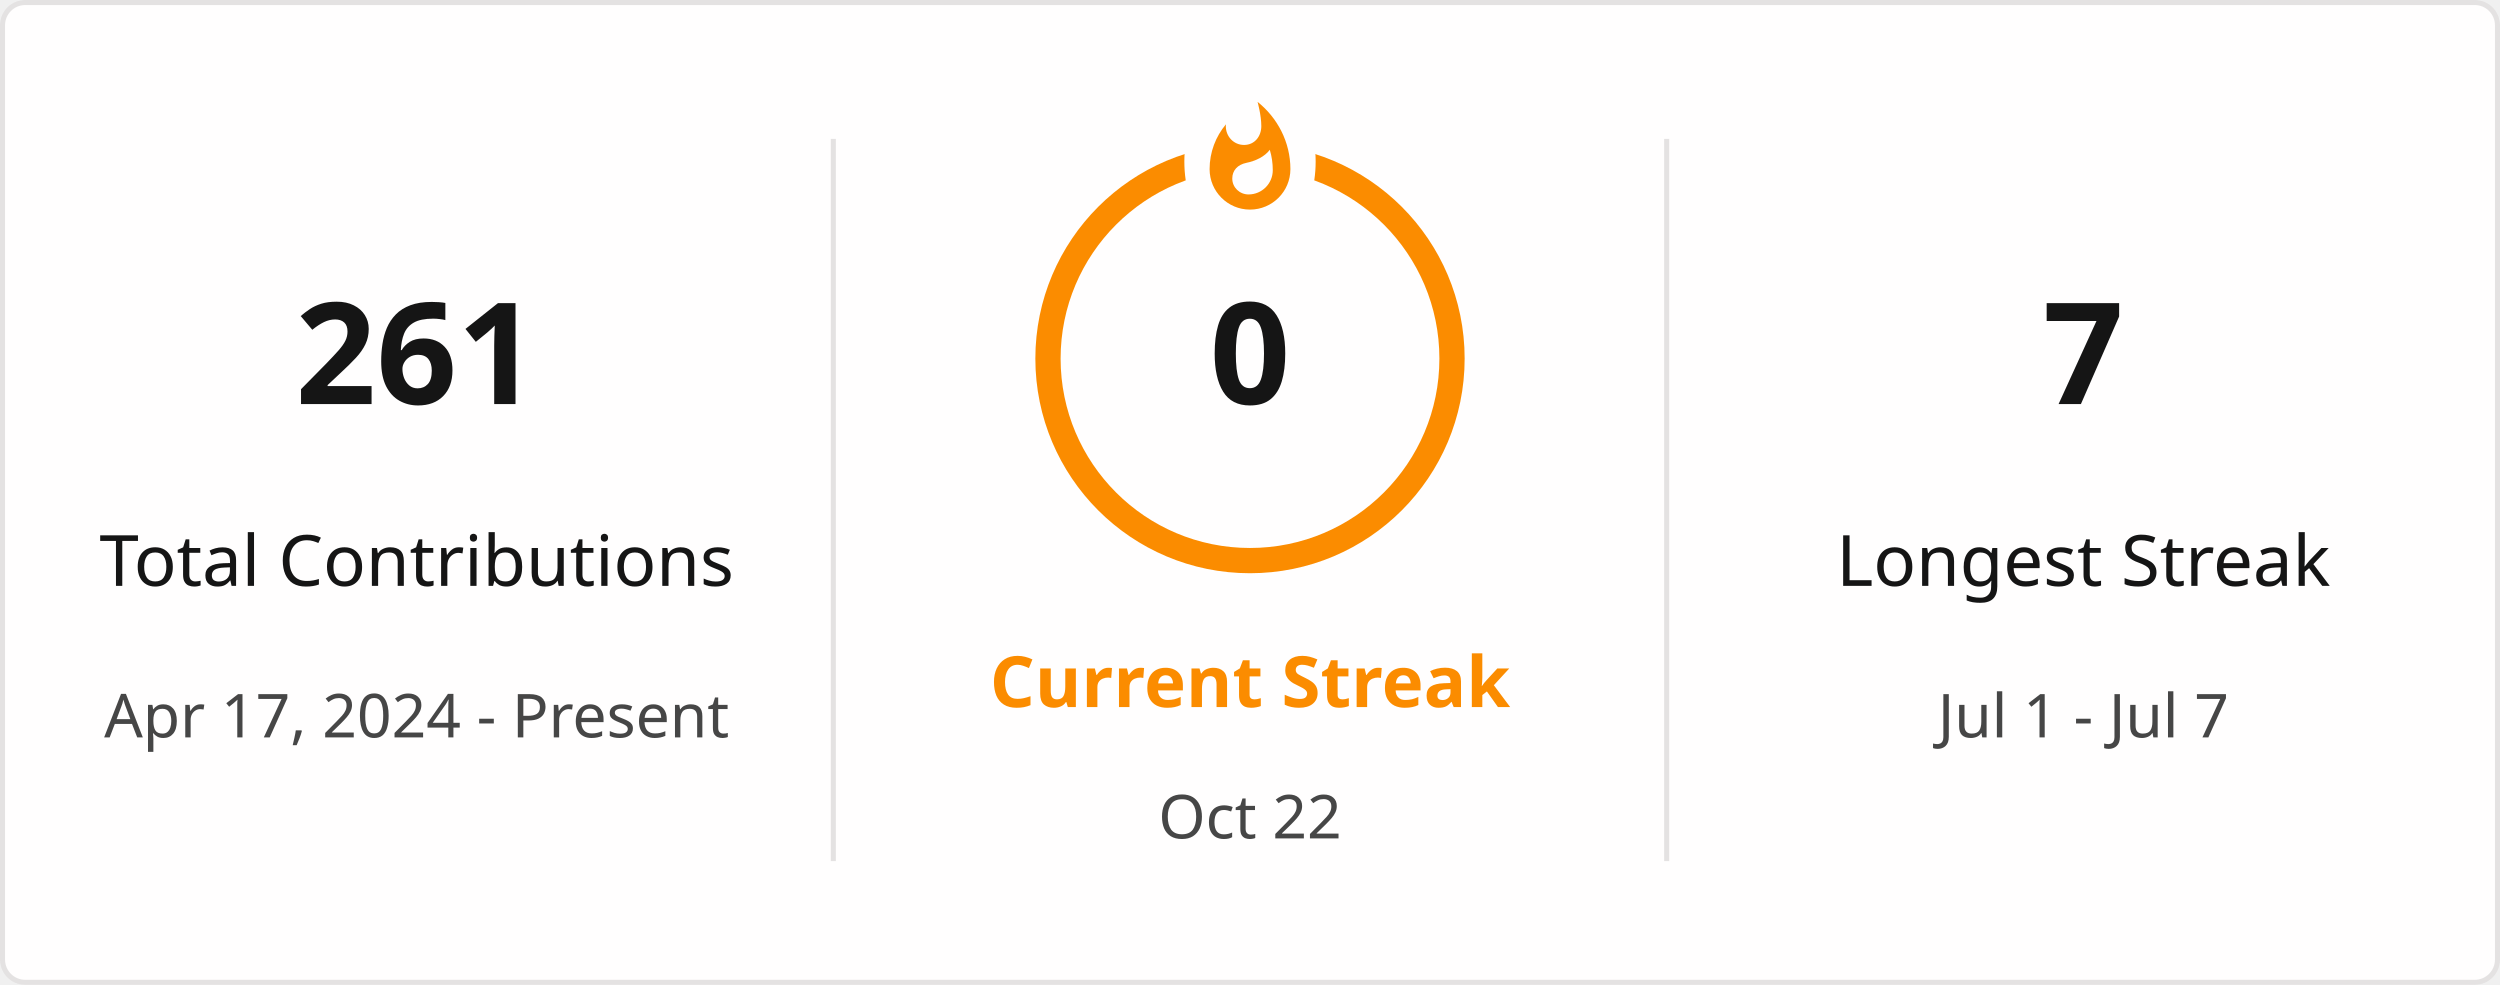
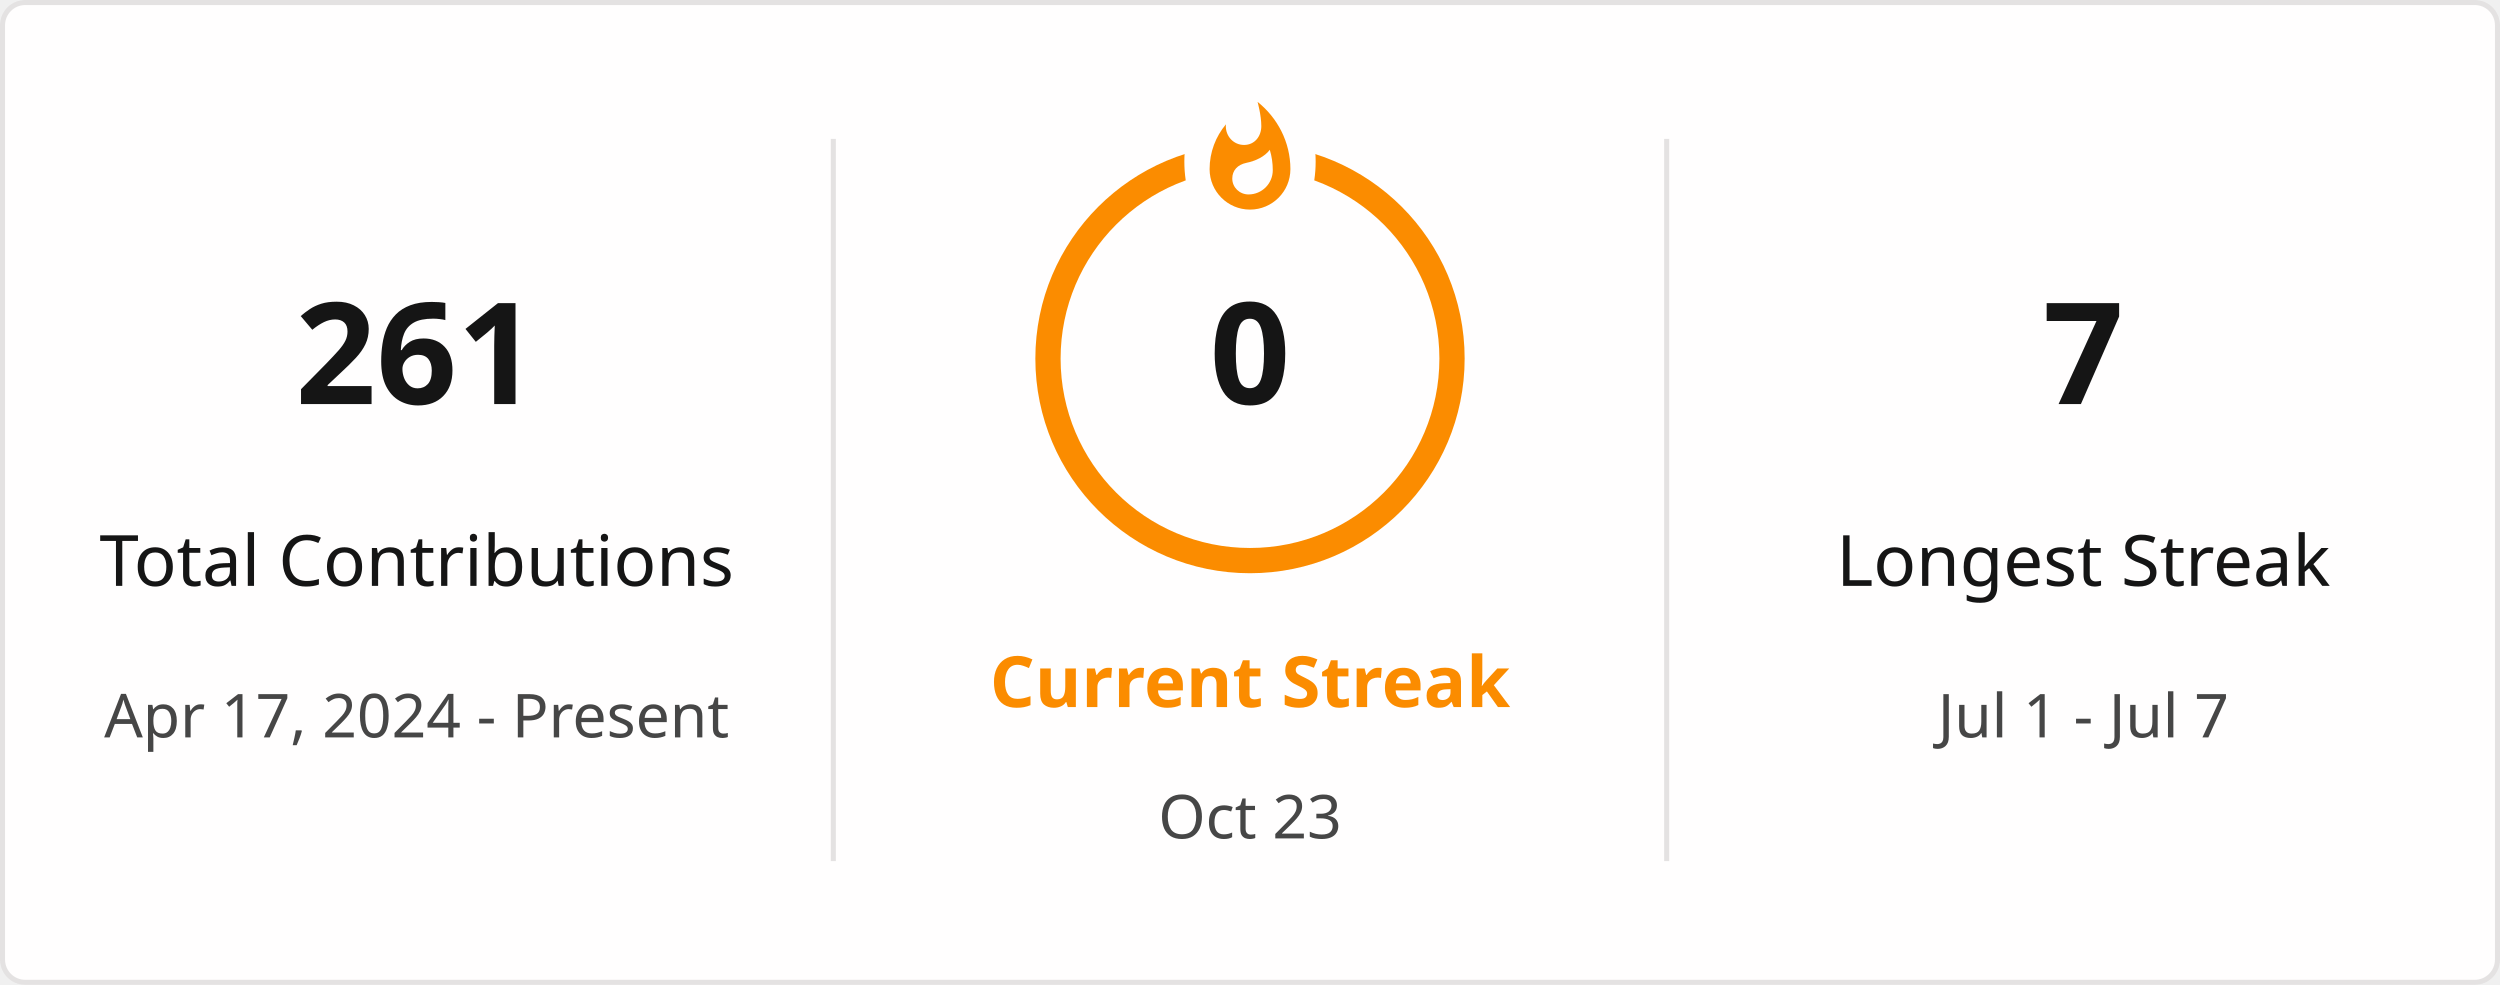
<svg xmlns="http://www.w3.org/2000/svg" style="isolation: isolate" viewBox="0 0 495 195" width="495px" height="195px" direction="ltr">
  <defs>
    <clipPath id="outer_rectangle">
      <rect width="495" height="195" rx="4.5" />
    </clipPath>
    <mask id="mask_out_ring_behind_fire">
      <rect width="495" height="195" fill="white" />
      <ellipse id="mask-ellipse" cx="247.5" cy="32" rx="13" ry="18" fill="black" />
    </mask>
  </defs>
  <g clip-path="url(#outer_rectangle)">
    <g style="isolation: isolate">
      <rect stroke="#E4E2E2" fill="#FFFEFE" rx="4.5" x="0.5" y="0.5" width="494" height="194" />
    </g>
    <g style="isolation: isolate">
      <line x1="165" y1="28" x2="165" y2="170" vector-effect="non-scaling-stroke" stroke-width="1" stroke="#E4E2E2" stroke-linejoin="miter" stroke-linecap="square" stroke-miterlimit="3" />
      <line x1="330" y1="28" x2="330" y2="170" vector-effect="non-scaling-stroke" stroke-width="1" stroke="#E4E2E2" stroke-linejoin="miter" stroke-linecap="square" stroke-miterlimit="3" />
    </g>
    <g style="isolation: isolate">
      <g transform="translate(82.5, 48)">
        <text x="0" y="32" stroke-width="0" text-anchor="middle" fill="#151515" stroke="none" font-family="&quot;Segoe UI&quot;, Ubuntu, sans-serif" font-weight="700" font-size="28px" font-style="normal" style="opacity: 1; opacity: 1;">
                        261
                    </text>
      </g>
      <g transform="translate(82.5, 84)">
        <text x="0" y="32" stroke-width="0" text-anchor="middle" fill="#151515" stroke="none" font-family="&quot;Segoe UI&quot;, Ubuntu, sans-serif" font-weight="400" font-size="14px" font-style="normal" style="opacity: 1; opacity: 1;">
                        Total Contributions
                    </text>
      </g>
      <g transform="translate(82.5, 114)">
        <text x="0" y="32" stroke-width="0" text-anchor="middle" fill="#464646" stroke="none" font-family="&quot;Segoe UI&quot;, Ubuntu, sans-serif" font-weight="400" font-size="12px" font-style="normal" style="opacity: 1; opacity: 1;">
                        Apr 17, 2024 - Present
                    </text>
      </g>
    </g>
    <g style="isolation: isolate">
      <g transform="translate(247.5, 108)">
        <text x="0" y="32" stroke-width="0" text-anchor="middle" fill="#FB8C00" stroke="none" font-family="&quot;Segoe UI&quot;, Ubuntu, sans-serif" font-weight="700" font-size="14px" font-style="normal" style="opacity: 1; opacity: 1;">
                        Current Streak
                    </text>
      </g>
      <g transform="translate(247.5, 145)">
        <text x="0" y="21" stroke-width="0" text-anchor="middle" fill="#464646" stroke="none" font-family="&quot;Segoe UI&quot;, Ubuntu, sans-serif" font-weight="400" font-size="12px" font-style="normal" style="opacity: 1; opacity: 1;">
-                         Oct 22
+                         Oct 23
                    </text>
      </g>
      <g mask="url(#mask_out_ring_behind_fire)">
        <circle cx="247.5" cy="71" r="40" fill="none" stroke="#FB8C00" stroke-width="5" style="opacity: 1; opacity: 1;" />
      </g>
      <g transform="translate(247.5, 19.5)" stroke-opacity="0" style="opacity: 1; opacity: 1;">
        <path d="M -12 -0.5 L 15 -0.5 L 15 23.5 L -12 23.5 L -12 -0.5 Z" fill="none" />
        <path d="M 1.5 0.67 C 1.5 0.67 2.24 3.32 2.24 5.47 C 2.24 7.53 0.89 9.2 -1.17 9.2 C -3.23 9.2 -4.79 7.53 -4.79 5.47 L -4.76 5.11 C -6.78 7.51 -8 10.62 -8 13.99 C -8 18.41 -4.42 22 0 22 C 4.42 22 8 18.41 8 13.99 C 8 8.6 5.41 3.79 1.5 0.67 Z M -0.29 19 C -2.07 19 -3.51 17.6 -3.51 15.86 C -3.51 14.24 -2.46 13.1 -0.7 12.74 C 1.07 12.38 2.9 11.53 3.92 10.16 C 4.31 11.45 4.51 12.81 4.51 14.2 C 4.51 16.85 2.36 19 -0.29 19 Z" fill="#FB8C00" stroke-opacity="0" />
      </g>
      <g transform="translate(247.5, 48)">
        <text x="0" y="32" stroke-width="0" text-anchor="middle" fill="#151515" stroke="none" font-family="&quot;Segoe UI&quot;, Ubuntu, sans-serif" font-weight="700" font-size="28px" font-style="normal" style="font-size: 28px;">
                        0
                    </text>
      </g>
    </g>
    <g style="isolation: isolate">
      <g transform="translate(412.5, 48)">
        <text x="0" y="32" stroke-width="0" text-anchor="middle" fill="#151515" stroke="none" font-family="&quot;Segoe UI&quot;, Ubuntu, sans-serif" font-weight="700" font-size="28px" font-style="normal" style="opacity: 1; opacity: 1;">
                        7
                    </text>
      </g>
      <g transform="translate(412.5, 84)">
        <text x="0" y="32" stroke-width="0" text-anchor="middle" fill="#151515" stroke="none" font-family="&quot;Segoe UI&quot;, Ubuntu, sans-serif" font-weight="400" font-size="14px" font-style="normal" style="opacity: 1; opacity: 1;">
                        Longest Streak
                    </text>
      </g>
      <g transform="translate(412.5, 114)">
        <text x="0" y="32" stroke-width="0" text-anchor="middle" fill="#464646" stroke="none" font-family="&quot;Segoe UI&quot;, Ubuntu, sans-serif" font-weight="400" font-size="12px" font-style="normal" style="opacity: 1; opacity: 1;">
                        Jul 1 - Jul 7
                    </text>
      </g>
    </g>
  </g>
</svg>
